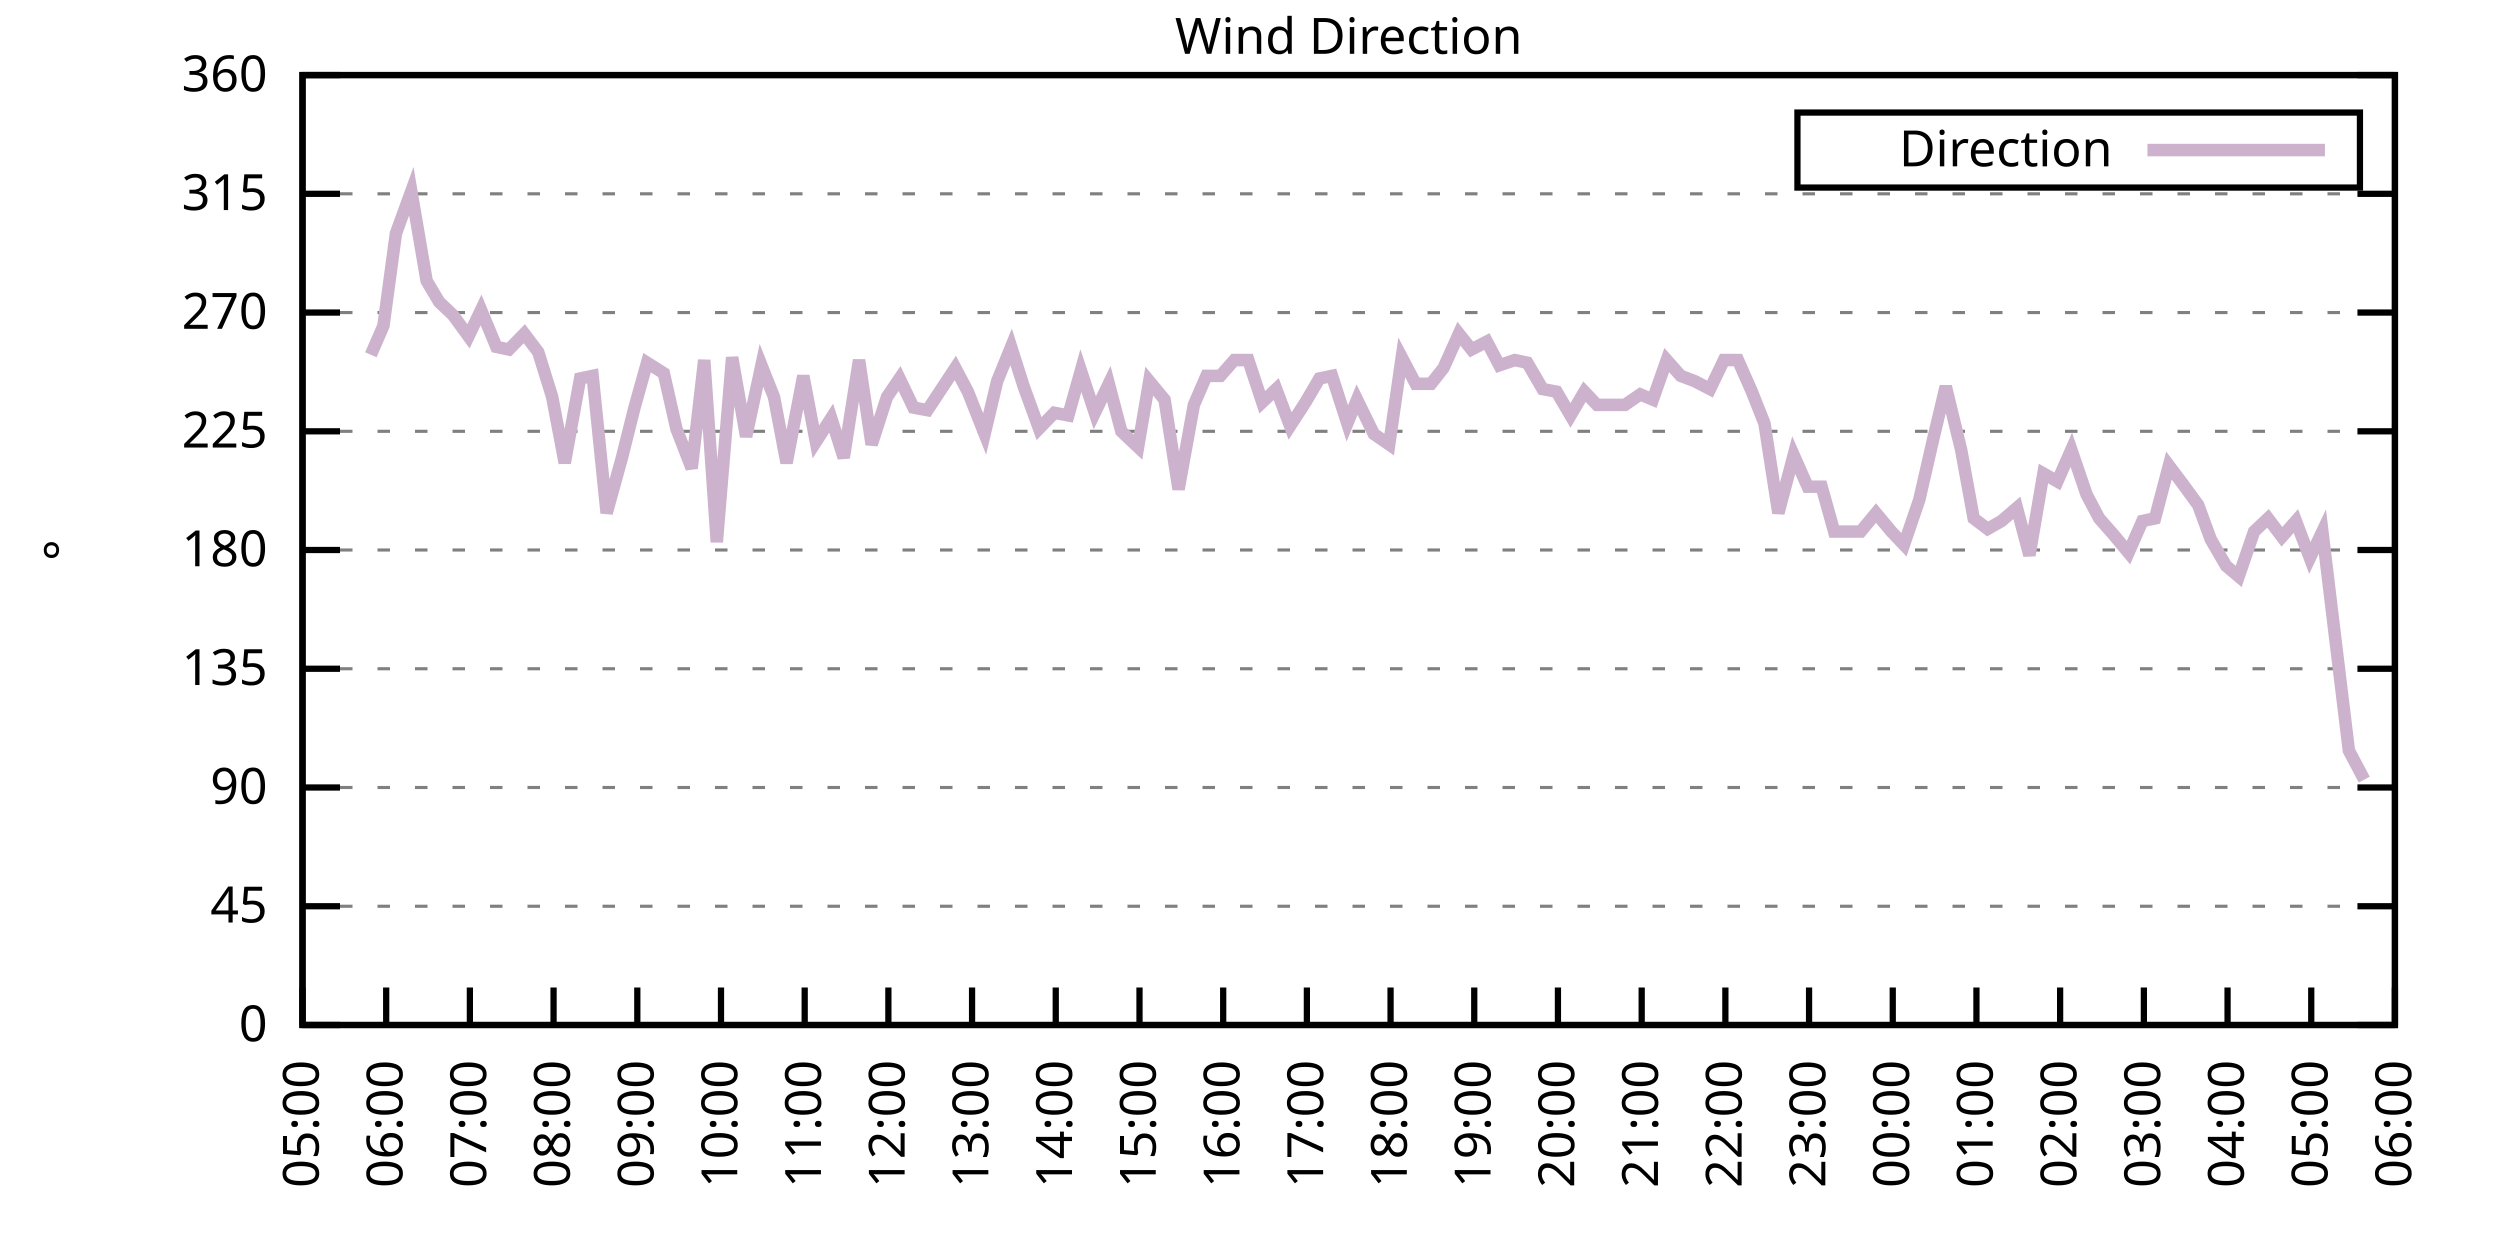
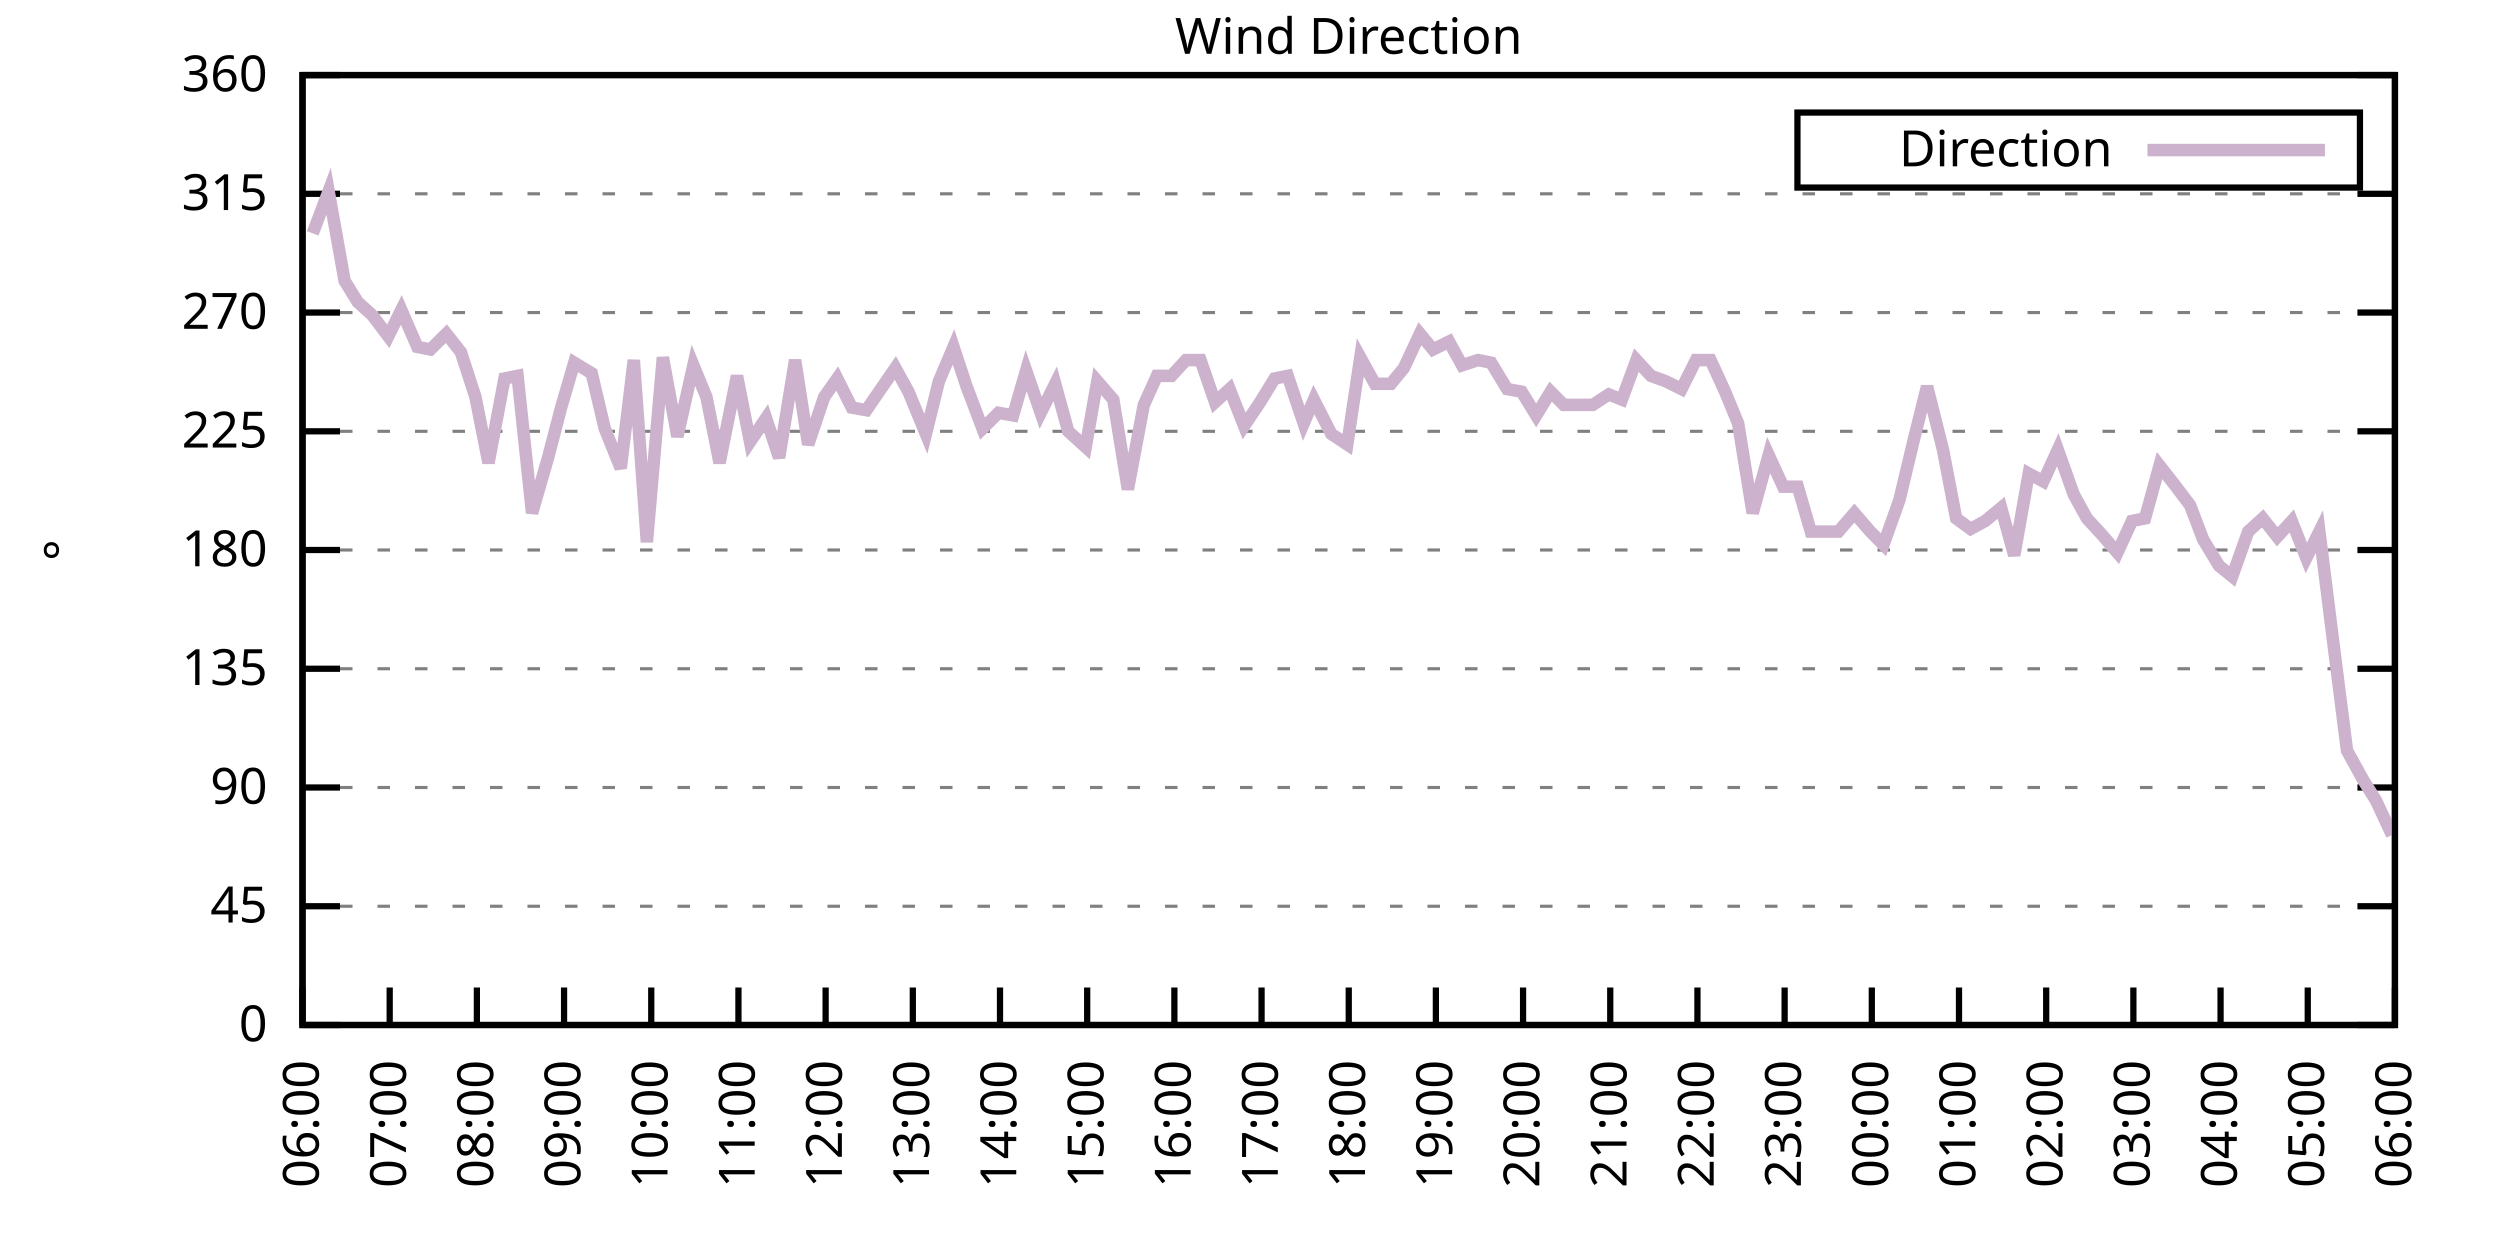
<svg xmlns="http://www.w3.org/2000/svg" xmlns:xlink="http://www.w3.org/1999/xlink" width="400" height="200" viewBox="0 0 400 200">
  <g id="gnuplot_canvas">
    <rect x="0" y="0" width="400" height="200" fill="none" />
    <defs>
      <circle id="gpDot" r="0.5" stroke-width="0.5" stroke="currentColor" />
      <path id="gpPt0" stroke-width="0.333" stroke="currentColor" d="M-1,0 h2 M0,-1 v2" />
      <path id="gpPt1" stroke-width="0.333" stroke="currentColor" d="M-1,-1 L1,1 M1,-1 L-1,1" />
      <path id="gpPt2" stroke-width="0.333" stroke="currentColor" d="M-1,0 L1,0 M0,-1 L0,1 M-1,-1 L1,1 M-1,1 L1,-1" />
      <rect id="gpPt3" stroke-width="0.333" stroke="currentColor" x="-1" y="-1" width="2" height="2" />
      <rect id="gpPt4" stroke-width="0.333" stroke="currentColor" fill="currentColor" x="-1" y="-1" width="2" height="2" />
      <circle id="gpPt5" stroke-width="0.333" stroke="currentColor" cx="0" cy="0" r="1" />
      <use xlink:href="#gpPt5" id="gpPt6" fill="currentColor" stroke="none" />
      <path id="gpPt7" stroke-width="0.333" stroke="currentColor" d="M0,-1.33 L-1.33,0.67 L1.33,0.67 z" />
      <use xlink:href="#gpPt7" id="gpPt8" fill="currentColor" stroke="none" />
      <use xlink:href="#gpPt7" id="gpPt9" stroke="currentColor" transform="rotate(180)" />
      <use xlink:href="#gpPt9" id="gpPt10" fill="currentColor" stroke="none" />
      <use xlink:href="#gpPt3" id="gpPt11" stroke="currentColor" transform="rotate(45)" />
      <use xlink:href="#gpPt11" id="gpPt12" fill="currentColor" stroke="none" />
      <path id="gpPt13" stroke-width="0.333" stroke="currentColor" d="M0,1.330 L1.265,0.411 L0.782,-1.067 L-0.782,-1.076 L-1.265,0.411 z" />
      <use xlink:href="#gpPt13" id="gpPt14" fill="currentColor" stroke="none" />
      <filter id="textbox" filterUnits="objectBoundingBox" x="0" y="0" height="1" width="1">
        <feFlood flood-color="white" flood-opacity="1" result="bgnd" />
        <feComposite in="SourceGraphic" in2="bgnd" operator="atop" />
      </filter>
      <filter id="greybox" filterUnits="objectBoundingBox" x="0" y="0" height="1" width="1">
        <feFlood flood-color="lightgrey" flood-opacity="1" result="grey" />
        <feComposite in="SourceGraphic" in2="grey" operator="atop" />
      </filter>
    </defs>
    <g fill="none" color="white" stroke="currentColor" stroke-width="1.00" stroke-linecap="butt" stroke-linejoin="miter">
</g>
    <g fill="none" color="black" stroke="currentColor" stroke-width="1.00" stroke-linecap="butt" stroke-linejoin="miter">
      <g stroke="none" shape-rendering="crispEdges">
        <polygon fill="rgb(255, 255, 255)" points="48.40,164.00 383.18,164.00 383.18,12.02 48.40,12.02 " />
      </g>
    </g>
    <g fill="none" color="black" stroke="currentColor" stroke-width="1.00" stroke-linecap="butt" stroke-linejoin="miter">
</g>
    <g fill="none" color="black" stroke="black" stroke-width="0.50" stroke-linecap="butt" stroke-linejoin="miter">
</g>
    <g fill="none" color="gray" stroke="currentColor" stroke-width="0.50" stroke-linecap="butt" stroke-linejoin="miter">
      <path stroke="gray" stroke-dasharray="2,4" class="gridline" d="M48.40,164.00 L383.19,164.00  " />
    </g>
    <g fill="none" color="gray" stroke="gray" stroke-width="1.00" stroke-linecap="butt" stroke-linejoin="miter">
</g>
    <g fill="none" color="black" stroke="currentColor" stroke-width="1.00" stroke-linecap="butt" stroke-linejoin="miter">
      <path stroke="black" d="M48.40,164.00 L54.40,164.00 M383.19,164.00 L377.19,164.00  " />
      <g transform="translate(42.80,166.60)" stroke="none" fill="black" font-family="Sans" font-size="8.00" text-anchor="end">
        <text>
          <tspan font-family="Sans"> 0</tspan>
        </text>
      </g>
    </g>
    <g fill="none" color="black" stroke="currentColor" stroke-width="1.00" stroke-linecap="butt" stroke-linejoin="miter">
</g>
    <g fill="none" color="black" stroke="black" stroke-width="0.50" stroke-linecap="butt" stroke-linejoin="miter">
</g>
    <g fill="none" color="gray" stroke="currentColor" stroke-width="0.50" stroke-linecap="butt" stroke-linejoin="miter">
      <path stroke="gray" stroke-dasharray="2,4" class="gridline" d="M48.40,145.00 L383.19,145.00  " />
    </g>
    <g fill="none" color="gray" stroke="gray" stroke-width="1.00" stroke-linecap="butt" stroke-linejoin="miter">
</g>
    <g fill="none" color="black" stroke="currentColor" stroke-width="1.00" stroke-linecap="butt" stroke-linejoin="miter">
      <path stroke="black" d="M48.40,145.00 L54.40,145.00 M383.19,145.00 L377.19,145.00  " />
      <g transform="translate(42.80,147.60)" stroke="none" fill="black" font-family="Sans" font-size="8.00" text-anchor="end">
        <text>
          <tspan font-family="Sans"> 45</tspan>
        </text>
      </g>
    </g>
    <g fill="none" color="black" stroke="currentColor" stroke-width="1.00" stroke-linecap="butt" stroke-linejoin="miter">
</g>
    <g fill="none" color="black" stroke="black" stroke-width="0.50" stroke-linecap="butt" stroke-linejoin="miter">
</g>
    <g fill="none" color="gray" stroke="currentColor" stroke-width="0.50" stroke-linecap="butt" stroke-linejoin="miter">
      <path stroke="gray" stroke-dasharray="2,4" class="gridline" d="M48.40,126.00 L383.19,126.00  " />
    </g>
    <g fill="none" color="gray" stroke="gray" stroke-width="1.00" stroke-linecap="butt" stroke-linejoin="miter">
</g>
    <g fill="none" color="black" stroke="currentColor" stroke-width="1.00" stroke-linecap="butt" stroke-linejoin="miter">
      <path stroke="black" d="M48.40,126.00 L54.40,126.00 M383.19,126.00 L377.19,126.00  " />
      <g transform="translate(42.80,128.60)" stroke="none" fill="black" font-family="Sans" font-size="8.00" text-anchor="end">
        <text>
          <tspan font-family="Sans"> 90</tspan>
        </text>
      </g>
    </g>
    <g fill="none" color="black" stroke="currentColor" stroke-width="1.00" stroke-linecap="butt" stroke-linejoin="miter">
</g>
    <g fill="none" color="black" stroke="black" stroke-width="0.50" stroke-linecap="butt" stroke-linejoin="miter">
</g>
    <g fill="none" color="gray" stroke="currentColor" stroke-width="0.50" stroke-linecap="butt" stroke-linejoin="miter">
      <path stroke="gray" stroke-dasharray="2,4" class="gridline" d="M48.40,107.00 L383.19,107.00  " />
    </g>
    <g fill="none" color="gray" stroke="gray" stroke-width="1.00" stroke-linecap="butt" stroke-linejoin="miter">
</g>
    <g fill="none" color="black" stroke="currentColor" stroke-width="1.00" stroke-linecap="butt" stroke-linejoin="miter">
      <path stroke="black" d="M48.40,107.00 L54.40,107.00 M383.19,107.00 L377.19,107.00  " />
      <g transform="translate(42.80,109.60)" stroke="none" fill="black" font-family="Sans" font-size="8.00" text-anchor="end">
        <text>
          <tspan font-family="Sans"> 135</tspan>
        </text>
      </g>
    </g>
    <g fill="none" color="black" stroke="currentColor" stroke-width="1.00" stroke-linecap="butt" stroke-linejoin="miter">
</g>
    <g fill="none" color="black" stroke="black" stroke-width="0.50" stroke-linecap="butt" stroke-linejoin="miter">
</g>
    <g fill="none" color="gray" stroke="currentColor" stroke-width="0.50" stroke-linecap="butt" stroke-linejoin="miter">
      <path stroke="gray" stroke-dasharray="2,4" class="gridline" d="M48.40,88.00 L383.19,88.00  " />
    </g>
    <g fill="none" color="gray" stroke="gray" stroke-width="1.00" stroke-linecap="butt" stroke-linejoin="miter">
</g>
    <g fill="none" color="black" stroke="currentColor" stroke-width="1.00" stroke-linecap="butt" stroke-linejoin="miter">
      <path stroke="black" d="M48.40,88.00 L54.40,88.00 M383.19,88.00 L377.19,88.00  " />
      <g transform="translate(42.80,90.60)" stroke="none" fill="black" font-family="Sans" font-size="8.00" text-anchor="end">
        <text>
          <tspan font-family="Sans"> 180</tspan>
        </text>
      </g>
    </g>
    <g fill="none" color="black" stroke="currentColor" stroke-width="1.00" stroke-linecap="butt" stroke-linejoin="miter">
</g>
    <g fill="none" color="black" stroke="black" stroke-width="0.50" stroke-linecap="butt" stroke-linejoin="miter">
</g>
    <g fill="none" color="gray" stroke="currentColor" stroke-width="0.50" stroke-linecap="butt" stroke-linejoin="miter">
      <path stroke="gray" stroke-dasharray="2,4" class="gridline" d="M48.40,69.01 L383.19,69.01  " />
    </g>
    <g fill="none" color="gray" stroke="gray" stroke-width="1.00" stroke-linecap="butt" stroke-linejoin="miter">
</g>
    <g fill="none" color="black" stroke="currentColor" stroke-width="1.00" stroke-linecap="butt" stroke-linejoin="miter">
      <path stroke="black" d="M48.40,69.01 L54.40,69.01 M383.19,69.01 L377.19,69.01  " />
      <g transform="translate(42.80,71.61)" stroke="none" fill="black" font-family="Sans" font-size="8.00" text-anchor="end">
        <text>
          <tspan font-family="Sans"> 225</tspan>
        </text>
      </g>
    </g>
    <g fill="none" color="black" stroke="currentColor" stroke-width="1.00" stroke-linecap="butt" stroke-linejoin="miter">
</g>
    <g fill="none" color="black" stroke="black" stroke-width="0.50" stroke-linecap="butt" stroke-linejoin="miter">
</g>
    <g fill="none" color="gray" stroke="currentColor" stroke-width="0.50" stroke-linecap="butt" stroke-linejoin="miter">
      <path stroke="gray" stroke-dasharray="2,4" class="gridline" d="M48.40,50.01 L383.19,50.01  " />
    </g>
    <g fill="none" color="gray" stroke="gray" stroke-width="1.00" stroke-linecap="butt" stroke-linejoin="miter">
</g>
    <g fill="none" color="black" stroke="currentColor" stroke-width="1.00" stroke-linecap="butt" stroke-linejoin="miter">
      <path stroke="black" d="M48.40,50.01 L54.40,50.01 M383.19,50.01 L377.19,50.01  " />
      <g transform="translate(42.80,52.61)" stroke="none" fill="black" font-family="Sans" font-size="8.00" text-anchor="end">
        <text>
          <tspan font-family="Sans"> 270</tspan>
        </text>
      </g>
    </g>
    <g fill="none" color="black" stroke="currentColor" stroke-width="1.00" stroke-linecap="butt" stroke-linejoin="miter">
</g>
    <g fill="none" color="black" stroke="black" stroke-width="0.50" stroke-linecap="butt" stroke-linejoin="miter">
</g>
    <g fill="none" color="gray" stroke="currentColor" stroke-width="0.50" stroke-linecap="butt" stroke-linejoin="miter">
      <path stroke="gray" stroke-dasharray="2,4" class="gridline" d="M48.40,31.01 L383.19,31.01  " />
    </g>
    <g fill="none" color="gray" stroke="gray" stroke-width="1.00" stroke-linecap="butt" stroke-linejoin="miter">
</g>
    <g fill="none" color="black" stroke="currentColor" stroke-width="1.00" stroke-linecap="butt" stroke-linejoin="miter">
      <path stroke="black" d="M48.40,31.01 L54.40,31.01 M383.19,31.01 L377.19,31.01  " />
      <g transform="translate(42.80,33.61)" stroke="none" fill="black" font-family="Sans" font-size="8.00" text-anchor="end">
        <text>
          <tspan font-family="Sans"> 315</tspan>
        </text>
      </g>
    </g>
    <g fill="none" color="black" stroke="currentColor" stroke-width="1.00" stroke-linecap="butt" stroke-linejoin="miter">
</g>
    <g fill="none" color="black" stroke="black" stroke-width="0.50" stroke-linecap="butt" stroke-linejoin="miter">
</g>
    <g fill="none" color="gray" stroke="currentColor" stroke-width="0.50" stroke-linecap="butt" stroke-linejoin="miter">
      <path stroke="gray" stroke-dasharray="2,4" class="gridline" d="M48.40,12.01 L383.19,12.01  " />
    </g>
    <g fill="none" color="gray" stroke="gray" stroke-width="1.00" stroke-linecap="butt" stroke-linejoin="miter">
</g>
    <g fill="none" color="black" stroke="currentColor" stroke-width="1.00" stroke-linecap="butt" stroke-linejoin="miter">
      <path stroke="black" d="M48.40,12.01 L54.40,12.01 M383.19,12.01 L377.19,12.01  " />
      <g transform="translate(42.80,14.61)" stroke="none" fill="black" font-family="Sans" font-size="8.00" text-anchor="end">
        <text>
          <tspan font-family="Sans"> 360</tspan>
        </text>
      </g>
    </g>
    <g fill="none" color="black" stroke="currentColor" stroke-width="1.00" stroke-linecap="butt" stroke-linejoin="miter">
      <path stroke="black" d="M48.40,164.00 L48.40,158.00  " />
      <g transform="translate(51.00,169.60) rotate(270.00)" stroke="none" fill="black" font-family="Sans" font-size="8.00" text-anchor="end">
        <text>
-           <tspan font-family="Sans">05:00</tspan>
-         </text>
-       </g>
-     </g>
-     <g fill="none" color="black" stroke="currentColor" stroke-width="1.00" stroke-linecap="butt" stroke-linejoin="miter">
-       <path stroke="black" d="M61.79,164.00 L61.79,158.00  " />
-       <g transform="translate(64.39,169.60) rotate(270.00)" stroke="none" fill="black" font-family="Sans" font-size="8.00" text-anchor="end">
-         <text>
          <tspan font-family="Sans">06:00</tspan>
        </text>
      </g>
    </g>
    <g fill="none" color="black" stroke="currentColor" stroke-width="1.00" stroke-linecap="butt" stroke-linejoin="miter">
-       <path stroke="black" d="M75.18,164.00 L75.18,158.00  " />
-       <g transform="translate(77.78,169.60) rotate(270.00)" stroke="none" fill="black" font-family="Sans" font-size="8.00" text-anchor="end">
+       <path stroke="black" d="M62.35,164.00 L62.35,158.00  " />
+       <g transform="translate(64.95,169.60) rotate(270.00)" stroke="none" fill="black" font-family="Sans" font-size="8.00" text-anchor="end">
        <text>
          <tspan font-family="Sans">07:00</tspan>
        </text>
      </g>
    </g>
    <g fill="none" color="black" stroke="currentColor" stroke-width="1.00" stroke-linecap="butt" stroke-linejoin="miter">
-       <path stroke="black" d="M88.57,164.00 L88.57,158.00  " />
-       <g transform="translate(91.17,169.60) rotate(270.00)" stroke="none" fill="black" font-family="Sans" font-size="8.00" text-anchor="end">
+       <path stroke="black" d="M76.30,164.00 L76.30,158.00  " />
+       <g transform="translate(78.90,169.60) rotate(270.00)" stroke="none" fill="black" font-family="Sans" font-size="8.00" text-anchor="end">
        <text>
          <tspan font-family="Sans">08:00</tspan>
        </text>
      </g>
    </g>
    <g fill="none" color="black" stroke="currentColor" stroke-width="1.00" stroke-linecap="butt" stroke-linejoin="miter">
-       <path stroke="black" d="M101.97,164.00 L101.97,158.00  " />
-       <g transform="translate(104.57,169.60) rotate(270.00)" stroke="none" fill="black" font-family="Sans" font-size="8.00" text-anchor="end">
+       <path stroke="black" d="M90.25,164.00 L90.25,158.00  " />
+       <g transform="translate(92.85,169.60) rotate(270.00)" stroke="none" fill="black" font-family="Sans" font-size="8.00" text-anchor="end">
        <text>
          <tspan font-family="Sans">09:00</tspan>
        </text>
      </g>
    </g>
    <g fill="none" color="black" stroke="currentColor" stroke-width="1.00" stroke-linecap="butt" stroke-linejoin="miter">
-       <path stroke="black" d="M115.36,164.00 L115.36,158.00  " />
-       <g transform="translate(117.96,169.60) rotate(270.00)" stroke="none" fill="black" font-family="Sans" font-size="8.00" text-anchor="end">
+       <path stroke="black" d="M104.20,164.00 L104.20,158.00  " />
+       <g transform="translate(106.80,169.60) rotate(270.00)" stroke="none" fill="black" font-family="Sans" font-size="8.00" text-anchor="end">
        <text>
          <tspan font-family="Sans">10:00</tspan>
        </text>
      </g>
    </g>
    <g fill="none" color="black" stroke="currentColor" stroke-width="1.00" stroke-linecap="butt" stroke-linejoin="miter">
-       <path stroke="black" d="M128.75,164.00 L128.75,158.00  " />
-       <g transform="translate(131.35,169.60) rotate(270.00)" stroke="none" fill="black" font-family="Sans" font-size="8.00" text-anchor="end">
+       <path stroke="black" d="M118.15,164.00 L118.15,158.00  " />
+       <g transform="translate(120.75,169.60) rotate(270.00)" stroke="none" fill="black" font-family="Sans" font-size="8.00" text-anchor="end">
        <text>
          <tspan font-family="Sans">11:00</tspan>
        </text>
      </g>
    </g>
    <g fill="none" color="black" stroke="currentColor" stroke-width="1.00" stroke-linecap="butt" stroke-linejoin="miter">
-       <path stroke="black" d="M142.14,164.00 L142.14,158.00  " />
-       <g transform="translate(144.74,169.60) rotate(270.00)" stroke="none" fill="black" font-family="Sans" font-size="8.00" text-anchor="end">
+       <path stroke="black" d="M132.10,164.00 L132.10,158.00  " />
+       <g transform="translate(134.70,169.60) rotate(270.00)" stroke="none" fill="black" font-family="Sans" font-size="8.00" text-anchor="end">
        <text>
          <tspan font-family="Sans">12:00</tspan>
        </text>
      </g>
    </g>
    <g fill="none" color="black" stroke="currentColor" stroke-width="1.00" stroke-linecap="butt" stroke-linejoin="miter">
-       <path stroke="black" d="M155.53,164.00 L155.53,158.00  " />
-       <g transform="translate(158.13,169.60) rotate(270.00)" stroke="none" fill="black" font-family="Sans" font-size="8.00" text-anchor="end">
+       <path stroke="black" d="M146.05,164.00 L146.05,158.00  " />
+       <g transform="translate(148.65,169.60) rotate(270.00)" stroke="none" fill="black" font-family="Sans" font-size="8.00" text-anchor="end">
        <text>
          <tspan font-family="Sans">13:00</tspan>
        </text>
      </g>
    </g>
    <g fill="none" color="black" stroke="currentColor" stroke-width="1.00" stroke-linecap="butt" stroke-linejoin="miter">
-       <path stroke="black" d="M168.92,164.00 L168.92,158.00  " />
-       <g transform="translate(171.52,169.60) rotate(270.00)" stroke="none" fill="black" font-family="Sans" font-size="8.00" text-anchor="end">
+       <path stroke="black" d="M160.00,164.00 L160.00,158.00  " />
+       <g transform="translate(162.60,169.60) rotate(270.00)" stroke="none" fill="black" font-family="Sans" font-size="8.00" text-anchor="end">
        <text>
          <tspan font-family="Sans">14:00</tspan>
        </text>
      </g>
    </g>
    <g fill="none" color="black" stroke="currentColor" stroke-width="1.00" stroke-linecap="butt" stroke-linejoin="miter">
-       <path stroke="black" d="M182.32,164.00 L182.32,158.00  " />
-       <g transform="translate(184.92,169.60) rotate(270.00)" stroke="none" fill="black" font-family="Sans" font-size="8.00" text-anchor="end">
+       <path stroke="black" d="M173.95,164.00 L173.95,158.00  " />
+       <g transform="translate(176.55,169.60) rotate(270.00)" stroke="none" fill="black" font-family="Sans" font-size="8.00" text-anchor="end">
        <text>
          <tspan font-family="Sans">15:00</tspan>
        </text>
      </g>
    </g>
    <g fill="none" color="black" stroke="currentColor" stroke-width="1.00" stroke-linecap="butt" stroke-linejoin="miter">
-       <path stroke="black" d="M195.71,164.00 L195.71,158.00  " />
-       <g transform="translate(198.31,169.60) rotate(270.00)" stroke="none" fill="black" font-family="Sans" font-size="8.00" text-anchor="end">
+       <path stroke="black" d="M187.90,164.00 L187.90,158.00  " />
+       <g transform="translate(190.50,169.60) rotate(270.00)" stroke="none" fill="black" font-family="Sans" font-size="8.00" text-anchor="end">
        <text>
          <tspan font-family="Sans">16:00</tspan>
        </text>
      </g>
    </g>
    <g fill="none" color="black" stroke="currentColor" stroke-width="1.00" stroke-linecap="butt" stroke-linejoin="miter">
-       <path stroke="black" d="M209.10,164.00 L209.10,158.00  " />
-       <g transform="translate(211.70,169.60) rotate(270.00)" stroke="none" fill="black" font-family="Sans" font-size="8.00" text-anchor="end">
+       <path stroke="black" d="M201.85,164.00 L201.85,158.00  " />
+       <g transform="translate(204.45,169.60) rotate(270.00)" stroke="none" fill="black" font-family="Sans" font-size="8.00" text-anchor="end">
        <text>
          <tspan font-family="Sans">17:00</tspan>
        </text>
      </g>
    </g>
    <g fill="none" color="black" stroke="currentColor" stroke-width="1.00" stroke-linecap="butt" stroke-linejoin="miter">
-       <path stroke="black" d="M222.49,164.00 L222.49,158.00  " />
-       <g transform="translate(225.09,169.60) rotate(270.00)" stroke="none" fill="black" font-family="Sans" font-size="8.00" text-anchor="end">
+       <path stroke="black" d="M215.80,164.00 L215.80,158.00  " />
+       <g transform="translate(218.40,169.60) rotate(270.00)" stroke="none" fill="black" font-family="Sans" font-size="8.00" text-anchor="end">
        <text>
          <tspan font-family="Sans">18:00</tspan>
        </text>
      </g>
    </g>
    <g fill="none" color="black" stroke="currentColor" stroke-width="1.00" stroke-linecap="butt" stroke-linejoin="miter">
-       <path stroke="black" d="M235.88,164.00 L235.88,158.00  " />
-       <g transform="translate(238.48,169.60) rotate(270.00)" stroke="none" fill="black" font-family="Sans" font-size="8.00" text-anchor="end">
+       <path stroke="black" d="M229.74,164.00 L229.74,158.00  " />
+       <g transform="translate(232.34,169.60) rotate(270.00)" stroke="none" fill="black" font-family="Sans" font-size="8.00" text-anchor="end">
        <text>
          <tspan font-family="Sans">19:00</tspan>
        </text>
      </g>
    </g>
    <g fill="none" color="black" stroke="currentColor" stroke-width="1.00" stroke-linecap="butt" stroke-linejoin="miter">
-       <path stroke="black" d="M249.27,164.00 L249.27,158.00  " />
-       <g transform="translate(251.87,169.60) rotate(270.00)" stroke="none" fill="black" font-family="Sans" font-size="8.00" text-anchor="end">
+       <path stroke="black" d="M243.69,164.00 L243.69,158.00  " />
+       <g transform="translate(246.29,169.60) rotate(270.00)" stroke="none" fill="black" font-family="Sans" font-size="8.00" text-anchor="end">
        <text>
          <tspan font-family="Sans">20:00</tspan>
        </text>
      </g>
    </g>
    <g fill="none" color="black" stroke="currentColor" stroke-width="1.00" stroke-linecap="butt" stroke-linejoin="miter">
-       <path stroke="black" d="M262.67,164.00 L262.67,158.00  " />
-       <g transform="translate(265.27,169.60) rotate(270.00)" stroke="none" fill="black" font-family="Sans" font-size="8.00" text-anchor="end">
+       <path stroke="black" d="M257.64,164.00 L257.64,158.00  " />
+       <g transform="translate(260.24,169.60) rotate(270.00)" stroke="none" fill="black" font-family="Sans" font-size="8.00" text-anchor="end">
        <text>
          <tspan font-family="Sans">21:00</tspan>
        </text>
      </g>
    </g>
    <g fill="none" color="black" stroke="currentColor" stroke-width="1.00" stroke-linecap="butt" stroke-linejoin="miter">
-       <path stroke="black" d="M276.06,164.00 L276.06,158.00  " />
-       <g transform="translate(278.66,169.60) rotate(270.00)" stroke="none" fill="black" font-family="Sans" font-size="8.00" text-anchor="end">
+       <path stroke="black" d="M271.59,164.00 L271.59,158.00  " />
+       <g transform="translate(274.19,169.60) rotate(270.00)" stroke="none" fill="black" font-family="Sans" font-size="8.00" text-anchor="end">
        <text>
          <tspan font-family="Sans">22:00</tspan>
        </text>
      </g>
    </g>
    <g fill="none" color="black" stroke="currentColor" stroke-width="1.00" stroke-linecap="butt" stroke-linejoin="miter">
-       <path stroke="black" d="M289.45,164.00 L289.45,158.00  " />
-       <g transform="translate(292.05,169.60) rotate(270.00)" stroke="none" fill="black" font-family="Sans" font-size="8.00" text-anchor="end">
+       <path stroke="black" d="M285.54,164.00 L285.54,158.00  " />
+       <g transform="translate(288.14,169.60) rotate(270.00)" stroke="none" fill="black" font-family="Sans" font-size="8.00" text-anchor="end">
        <text>
          <tspan font-family="Sans">23:00</tspan>
        </text>
      </g>
    </g>
    <g fill="none" color="black" stroke="currentColor" stroke-width="1.00" stroke-linecap="butt" stroke-linejoin="miter">
-       <path stroke="black" d="M302.84,164.00 L302.84,158.00  " />
-       <g transform="translate(305.44,169.60) rotate(270.00)" stroke="none" fill="black" font-family="Sans" font-size="8.00" text-anchor="end">
+       <path stroke="black" d="M299.49,164.00 L299.49,158.00  " />
+       <g transform="translate(302.09,169.60) rotate(270.00)" stroke="none" fill="black" font-family="Sans" font-size="8.00" text-anchor="end">
        <text>
          <tspan font-family="Sans">00:00</tspan>
        </text>
      </g>
    </g>
    <g fill="none" color="black" stroke="currentColor" stroke-width="1.00" stroke-linecap="butt" stroke-linejoin="miter">
-       <path stroke="black" d="M316.23,164.00 L316.23,158.00  " />
-       <g transform="translate(318.83,169.60) rotate(270.00)" stroke="none" fill="black" font-family="Sans" font-size="8.00" text-anchor="end">
+       <path stroke="black" d="M313.44,164.00 L313.44,158.00  " />
+       <g transform="translate(316.04,169.60) rotate(270.00)" stroke="none" fill="black" font-family="Sans" font-size="8.00" text-anchor="end">
        <text>
          <tspan font-family="Sans">01:00</tspan>
        </text>
      </g>
    </g>
    <g fill="none" color="black" stroke="currentColor" stroke-width="1.00" stroke-linecap="butt" stroke-linejoin="miter">
-       <path stroke="black" d="M329.62,164.00 L329.62,158.00  " />
-       <g transform="translate(332.22,169.60) rotate(270.00)" stroke="none" fill="black" font-family="Sans" font-size="8.00" text-anchor="end">
+       <path stroke="black" d="M327.39,164.00 L327.39,158.00  " />
+       <g transform="translate(329.99,169.60) rotate(270.00)" stroke="none" fill="black" font-family="Sans" font-size="8.00" text-anchor="end">
        <text>
          <tspan font-family="Sans">02:00</tspan>
        </text>
      </g>
    </g>
    <g fill="none" color="black" stroke="currentColor" stroke-width="1.00" stroke-linecap="butt" stroke-linejoin="miter">
-       <path stroke="black" d="M343.02,164.00 L343.02,158.00  " />
-       <g transform="translate(345.62,169.60) rotate(270.00)" stroke="none" fill="black" font-family="Sans" font-size="8.00" text-anchor="end">
+       <path stroke="black" d="M341.34,164.00 L341.34,158.00  " />
+       <g transform="translate(343.94,169.60) rotate(270.00)" stroke="none" fill="black" font-family="Sans" font-size="8.00" text-anchor="end">
        <text>
          <tspan font-family="Sans">03:00</tspan>
        </text>
      </g>
    </g>
    <g fill="none" color="black" stroke="currentColor" stroke-width="1.00" stroke-linecap="butt" stroke-linejoin="miter">
-       <path stroke="black" d="M356.41,164.00 L356.41,158.00  " />
-       <g transform="translate(359.01,169.60) rotate(270.00)" stroke="none" fill="black" font-family="Sans" font-size="8.00" text-anchor="end">
+       <path stroke="black" d="M355.29,164.00 L355.29,158.00  " />
+       <g transform="translate(357.89,169.60) rotate(270.00)" stroke="none" fill="black" font-family="Sans" font-size="8.00" text-anchor="end">
        <text>
          <tspan font-family="Sans">04:00</tspan>
        </text>
      </g>
    </g>
    <g fill="none" color="black" stroke="currentColor" stroke-width="1.00" stroke-linecap="butt" stroke-linejoin="miter">
-       <path stroke="black" d="M369.80,164.00 L369.80,158.00  " />
-       <g transform="translate(372.40,169.60) rotate(270.00)" stroke="none" fill="black" font-family="Sans" font-size="8.00" text-anchor="end">
+       <path stroke="black" d="M369.24,164.00 L369.24,158.00  " />
+       <g transform="translate(371.84,169.60) rotate(270.00)" stroke="none" fill="black" font-family="Sans" font-size="8.00" text-anchor="end">
        <text>
          <tspan font-family="Sans">05:00</tspan>
        </text>
      </g>
    </g>
    <g fill="none" color="black" stroke="currentColor" stroke-width="1.00" stroke-linecap="butt" stroke-linejoin="miter">
      <path stroke="black" d="M383.19,164.00 L383.19,158.00  " />
      <g transform="translate(385.79,169.60) rotate(270.00)" stroke="none" fill="black" font-family="Sans" font-size="8.00" text-anchor="end">
        <text>
          <tspan font-family="Sans">06:00</tspan>
        </text>
      </g>
    </g>
    <g fill="none" color="black" stroke="currentColor" stroke-width="1.00" stroke-linecap="butt" stroke-linejoin="miter">
</g>
    <g fill="none" color="black" stroke="currentColor" stroke-width="1.00" stroke-linecap="butt" stroke-linejoin="miter">
      <path stroke="black" d="M48.40,12.01 L48.40,164.00 L383.19,164.00 L383.19,12.01 L48.40,12.01 Z  " />
    </g>
    <g fill="none" color="black" stroke="currentColor" stroke-width="1.00" stroke-linecap="butt" stroke-linejoin="miter">
</g>
    <g fill="none" color="black" stroke="currentColor" stroke-width="1.00" stroke-linecap="butt" stroke-linejoin="miter">
      <path stroke="black" d="M287.59,30.01 L287.59,18.01 L377.59,18.01 L377.59,30.01 L287.59,30.01 Z  " />
    </g>
    <g id="Wind_direction_plot_1">
      <g fill="none" color="white" stroke="black" stroke-width="2.00" stroke-linecap="butt" stroke-linejoin="miter">
</g>
      <g fill="none" color="black" stroke="currentColor" stroke-width="2.00" stroke-linecap="butt" stroke-linejoin="miter">
        <g transform="translate(337.99,26.61)" stroke="none" fill="black" font-family="Sans" font-size="8.00" text-anchor="end">
          <text>
            <tspan font-family="Sans">Direction</tspan>
          </text>
        </g>
      </g>
      <g fill="none" color="black" stroke="currentColor" stroke-width="2.00" stroke-linecap="butt" stroke-linejoin="miter">
-         <path stroke="rgb(204, 178, 204)" d="M343.59,24.01 L371.99,24.01 M59.34,56.76 L61.35,52.12 L63.35,37.34 L65.81,30.59 L68.26,44.94 L70.27,48.32   L72.50,50.43 L74.96,53.81 L76.97,49.59 L79.42,55.50 L81.43,55.92 L83.89,53.39 L86.12,56.34 L88.35,63.52   L90.36,74.07 L92.82,60.56 L94.82,60.14 L97.06,82.09 L99.51,73.23 L101.52,65.21 L103.53,58.03 L106.21,59.72   L108.22,68.58 L110.67,74.92 L112.68,57.61 L114.69,86.74 L117.14,57.18 L119.38,69.85 L121.83,58.45 L123.84,63.52   L125.85,74.07 L128.53,60.14 L130.54,70.70 L132.99,66.90 L135.00,73.23 L137.45,57.61 L139.46,71.12 L141.92,63.52   L143.93,60.56 L146.16,65.21 L148.39,65.63 L150.62,62.25 L152.85,58.87 L154.86,62.67 L157.54,69.43 L159.55,60.98   L161.78,55.50 L163.79,61.83 L166.25,68.58 L168.70,66.05 L170.93,66.47 L172.94,59.30 L175.17,66.05 L177.41,61.41   L179.41,69.01 L182.09,71.54 L183.88,60.98 L186.33,63.94 L188.57,78.29 L191.02,64.78 L193.03,60.14 L195.26,60.14   L197.49,57.61 L199.73,57.61 L201.96,64.36 L204.19,62.25 L206.42,68.16 L208.88,64.36 L211.11,60.56 L213.12,60.14   L215.57,67.74 L217.13,63.94 L219.81,69.43 L222.27,71.12 L224.28,57.18 L226.51,61.41 L228.96,61.41 L230.97,58.87   L233.43,53.39 L235.44,55.92 L237.89,54.65 L239.90,58.45 L242.36,57.61 L244.36,58.03 L246.82,62.25 L249.05,62.67   L251.28,66.47 L253.51,62.67 L255.52,64.78 L257.98,64.78 L259.99,64.78 L262.44,63.10 L264.45,63.94 L266.68,57.61   L268.92,60.14 L271.15,60.98 L273.60,62.25 L275.83,57.61 L278.07,57.61 L280.30,62.67 L282.31,67.74 L284.54,82.09   L286.99,72.81 L289.23,77.87 L291.46,77.87 L293.47,85.05 L295.92,85.05 L297.71,85.05 L300.16,82.09 L302.62,85.05   L304.63,87.16 L307.08,79.98 L309.31,70.27 L311.32,61.83 L313.78,71.96 L315.79,82.94 L318.02,84.63 L320.25,83.36   L322.70,81.25 L324.71,88.85 L326.95,75.76 L329.18,77.03 L331.41,71.96 L333.86,79.14 L335.87,82.94 L338.10,85.47   L340.56,88.43 L342.79,83.36 L344.80,82.94 L347.03,74.49 L349.26,77.45 L351.72,80.83 L353.73,86.32 L356.18,90.54   L358.19,92.23 L360.65,85.05 L362.88,82.94 L365.11,85.89 L367.34,83.36 L369.58,89.27 L371.58,85.05 L373.82,103.63   L375.82,120.09 L378.28,124.74  " />
+         <path stroke="rgb(204, 178, 204)" d="M343.59,24.01 L371.99,24.01 M50.03,37.34 L52.58,30.59 L55.14,44.94 L57.23,48.32 L59.56,50.43 L62.12,53.81   L64.21,49.59 L66.77,55.50 L68.86,55.92 L71.42,53.39 L73.74,56.34 L76.07,63.52 L78.16,74.07 L80.72,60.56   L82.81,60.14 L85.13,82.09 L87.69,73.23 L89.78,65.21 L91.88,58.03 L94.67,59.72 L96.76,68.58 L99.32,74.92   L101.41,57.61 L103.50,86.74 L106.06,57.18 L108.38,69.85 L110.94,58.45 L113.03,63.52 L115.13,74.07 L117.92,60.14   L120.01,70.70 L122.57,66.90 L124.66,73.23 L127.22,57.61 L129.31,71.12 L131.87,63.52 L133.96,60.56 L136.28,65.21   L138.61,65.63 L140.93,62.25 L143.26,58.87 L145.35,62.67 L148.14,69.43 L150.23,60.98 L152.56,55.50 L154.65,61.83   L157.21,68.58 L159.76,66.05 L162.09,66.47 L164.18,59.30 L166.51,66.05 L168.83,61.41 L170.92,69.01 L173.71,71.54   L175.57,60.98 L178.13,63.94 L180.46,78.29 L183.01,64.78 L185.11,60.14 L187.43,60.14 L189.76,57.61 L192.08,57.61   L194.41,64.36 L196.73,62.25 L199.06,68.16 L201.61,64.36 L203.94,60.56 L206.03,60.14 L208.59,67.74 L210.22,63.94   L213.01,69.43 L215.56,71.12 L217.65,57.18 L219.98,61.41 L222.54,61.41 L224.63,58.87 L227.19,53.39 L229.28,55.92   L231.84,54.65 L233.93,58.45 L236.49,57.61 L238.58,58.03 L241.14,62.25 L243.46,62.67 L245.79,66.47 L248.11,62.67   L250.20,64.78 L252.76,64.78 L254.85,64.78 L257.41,63.10 L259.50,63.94 L261.83,57.61 L264.15,60.14 L266.48,60.98   L269.04,62.25 L271.36,57.61 L273.69,57.61 L276.01,62.67 L278.10,67.74 L280.43,82.09 L282.99,72.81 L285.31,77.87   L287.64,77.87 L289.73,85.05 L292.29,85.05 L294.15,85.05 L296.70,82.09 L299.26,85.05 L301.35,87.16 L303.91,79.98   L306.23,70.27 L308.33,61.83 L310.88,71.96 L312.98,82.94 L315.30,84.63 L317.63,83.36 L320.18,81.25 L322.28,88.85   L324.60,75.76 L326.93,77.03 L329.25,71.96 L331.81,79.14 L333.90,82.94 L336.23,85.47 L338.78,88.43 L341.11,83.36   L343.20,82.94 L345.53,74.49 L347.85,77.45 L350.41,80.83 L352.50,86.32 L355.06,90.54 L357.15,92.23 L359.71,85.05   L362.03,82.94 L364.36,85.89 L366.68,83.36 L369.01,89.27 L371.10,85.05 L373.43,103.63 L375.52,120.09 L378.08,124.74   L380.17,128.11 L382.73,133.60  " />
      </g>
    </g>
    <g fill="none" color="black" stroke="currentColor" stroke-width="2.00" stroke-linecap="butt" stroke-linejoin="miter">
</g>
    <g fill="none" color="black" stroke="black" stroke-width="1.00" stroke-linecap="butt" stroke-linejoin="miter">
</g>
    <g fill="none" color="black" stroke="currentColor" stroke-width="1.00" stroke-linecap="butt" stroke-linejoin="miter">
      <path stroke="black" d="M48.40,12.01 L48.40,164.00 L383.19,164.00 L383.19,12.01 L48.40,12.01 Z  " />
      <g transform="translate(12.80,88.01) rotate(270.00)" stroke="none" fill="black" font-family="Sans" font-size="8.00" text-anchor="middle">
        <text>
          <tspan font-family="Sans">°</tspan>
        </text>
      </g>
    </g>
    <g fill="none" color="black" stroke="currentColor" stroke-width="1.00" stroke-linecap="butt" stroke-linejoin="miter">
</g>
    <g fill="none" color="black" stroke="currentColor" stroke-width="1.00" stroke-linecap="butt" stroke-linejoin="miter">
      <g transform="translate(215.79,8.61)" stroke="none" fill="black" font-family="Sans" font-size="8.00" text-anchor="middle">
        <text>
          <tspan font-family="Sans">Wind Direction</tspan>
        </text>
      </g>
    </g>
    <g fill="none" color="black" stroke="currentColor" stroke-width="1.00" stroke-linecap="butt" stroke-linejoin="miter">
</g>
  </g>
</svg>
